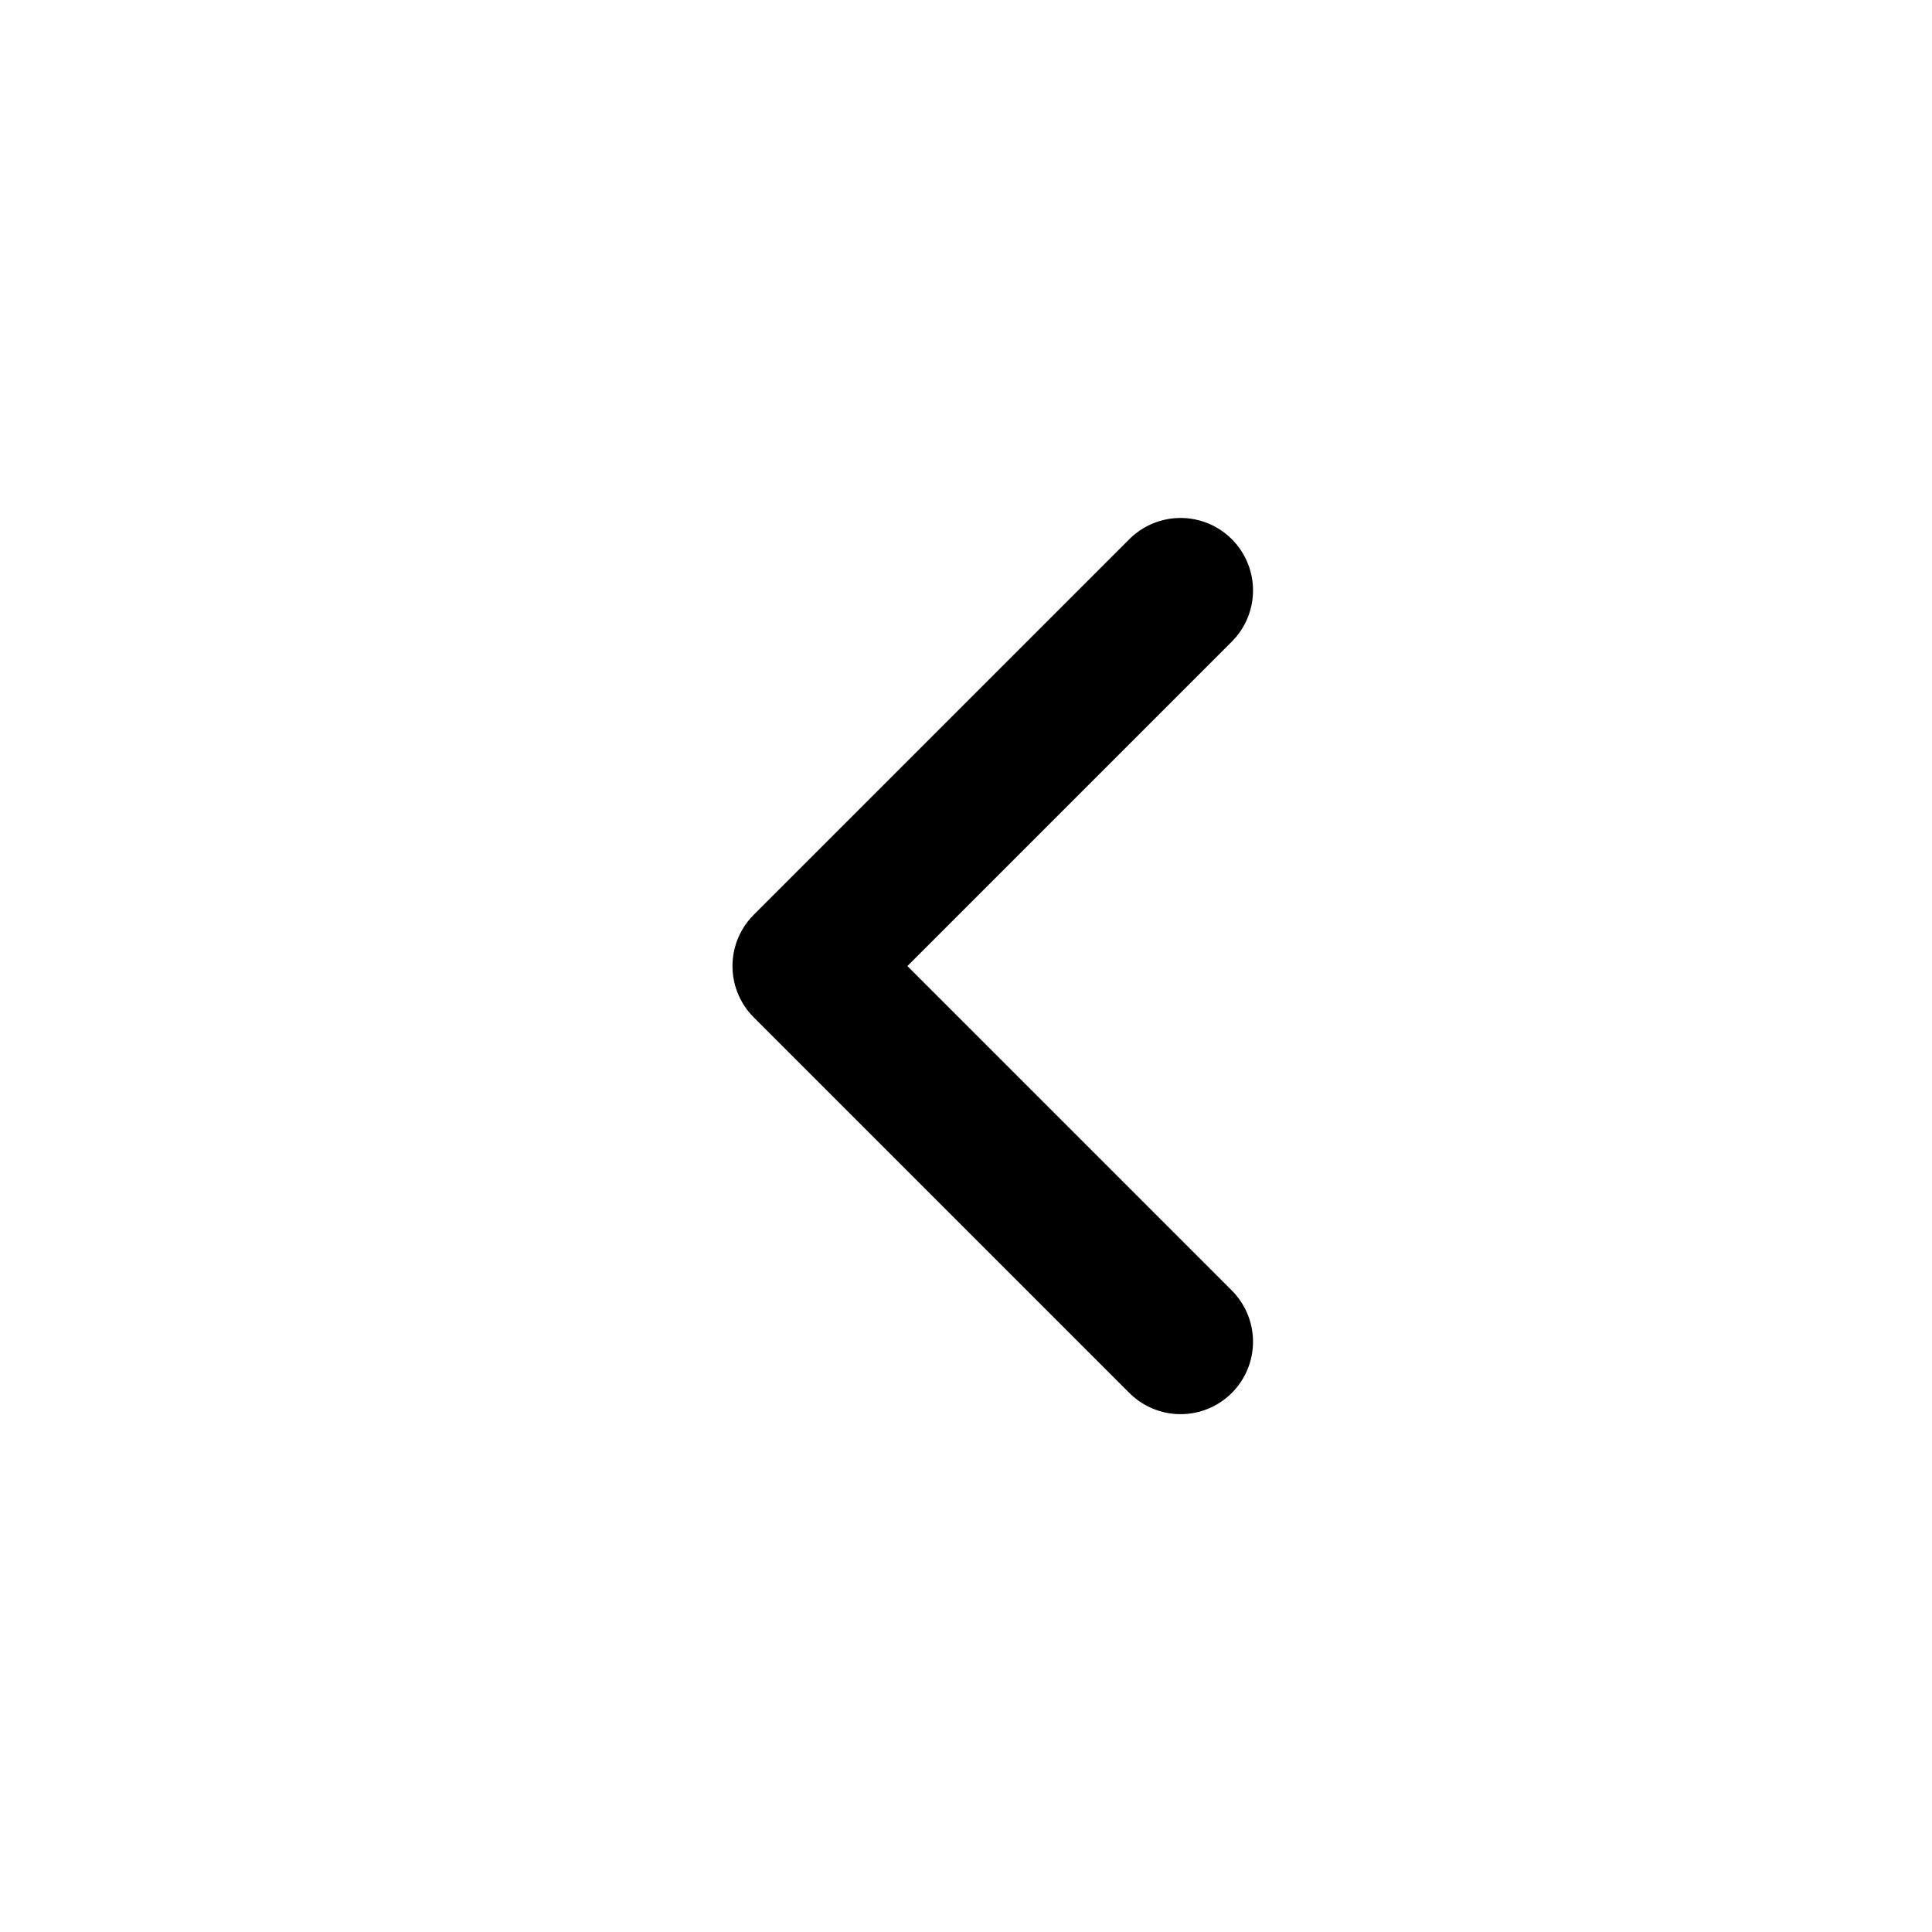
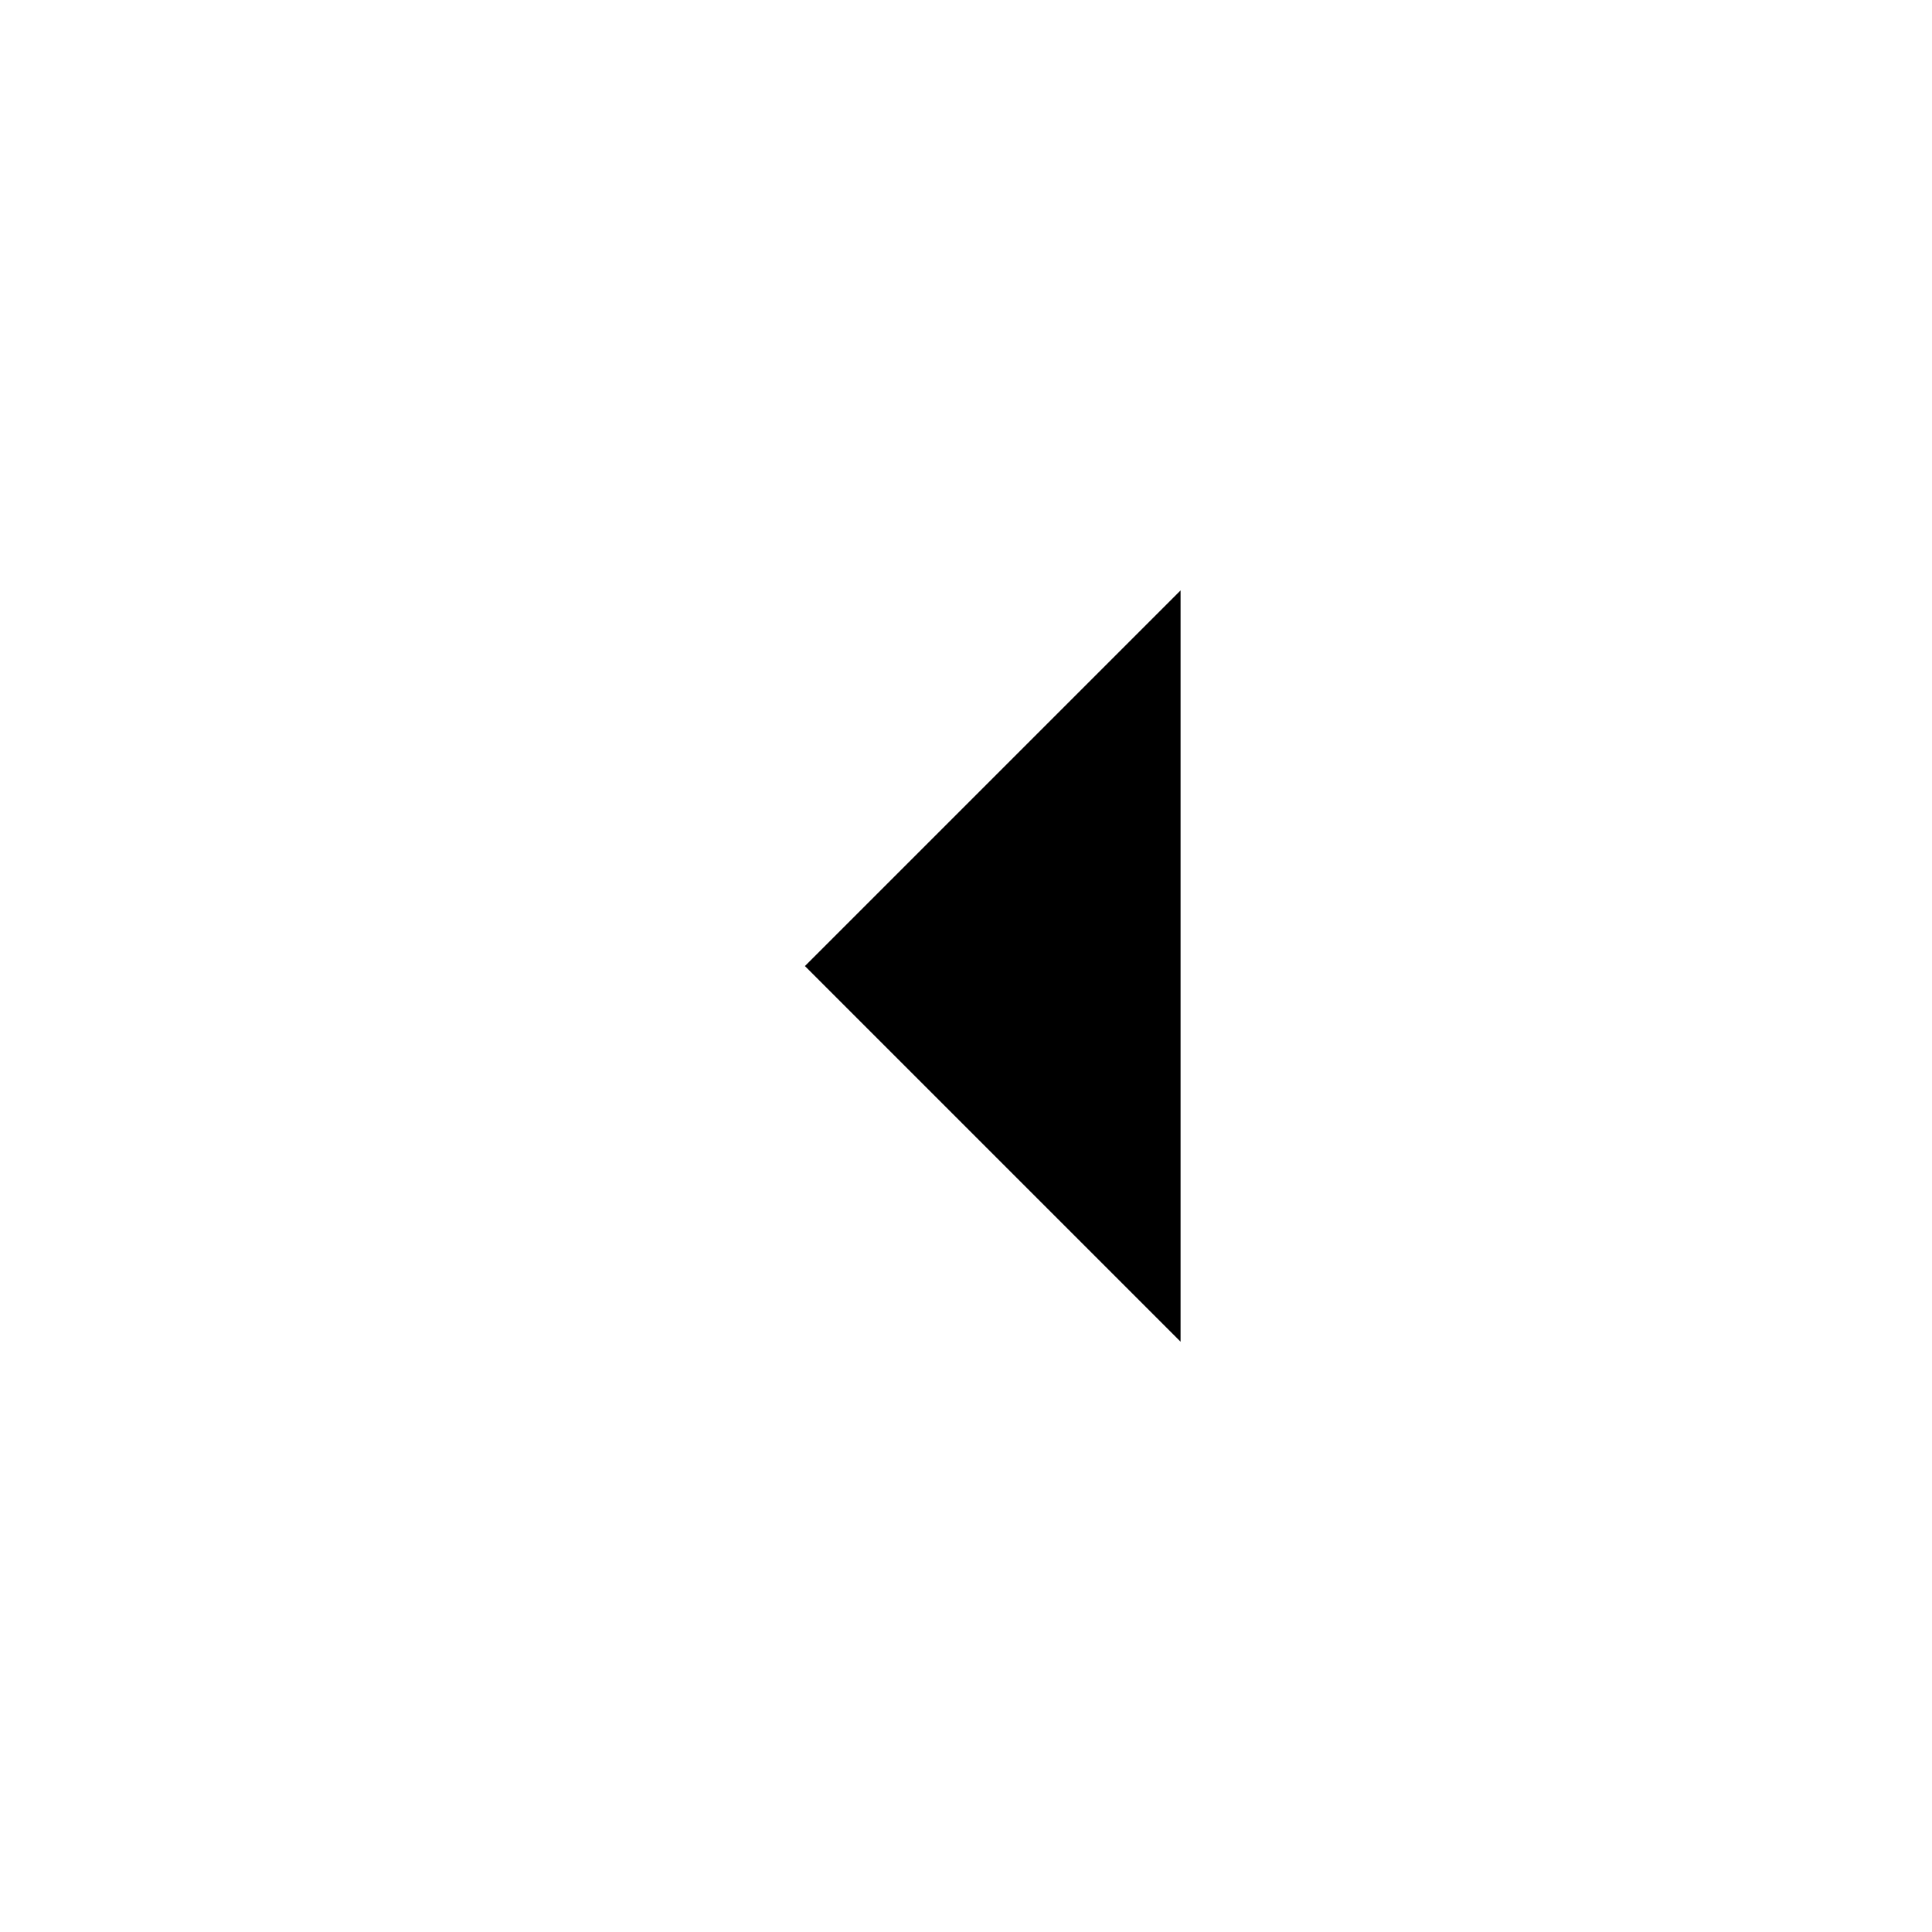
- <svg xmlns="http://www.w3.org/2000/svg" version="1.1" width="32" height="32" viewBox="0 0 32 32">
-   <path fill="none" stroke-linejoin="round" stroke-linecap="round" stroke-miterlimit="4" stroke-width="2.4" stroke="#000" d="M19.554 22.223l-6.222-6.222 6.222-6.222" />
+ <svg xmlns="http://www.w3.org/2000/svg" version="1.1" viewBox="0 0 32 32">
+   <path d="M19.554 22.223l-6.222-6.222 6.222-6.222" />
</svg>
